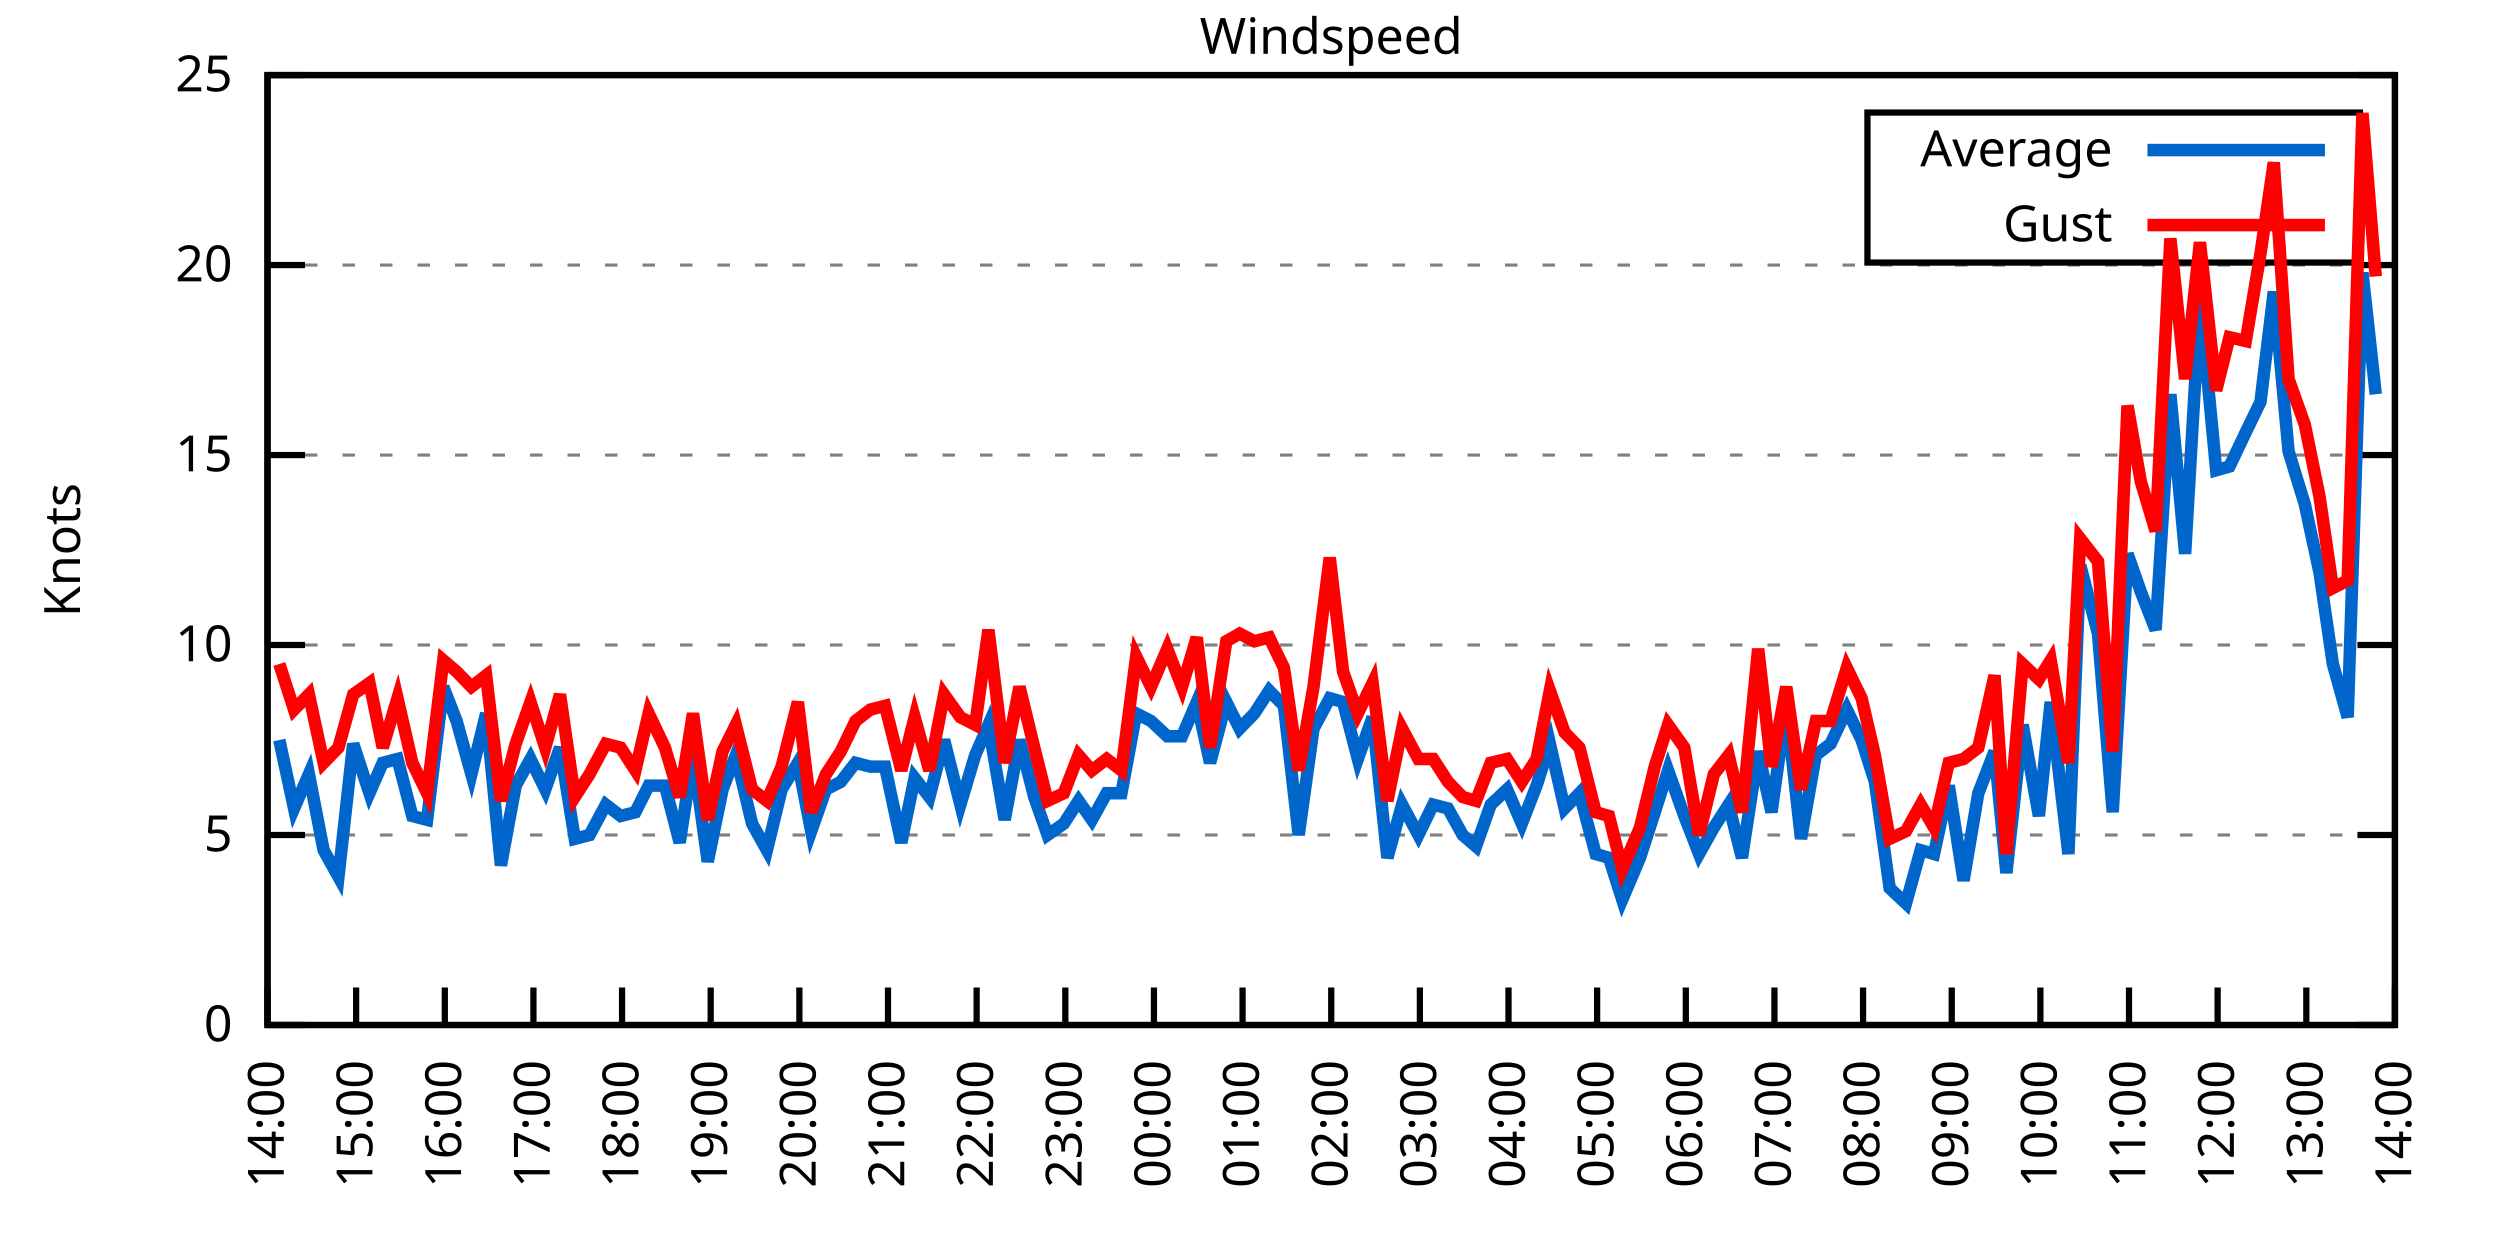
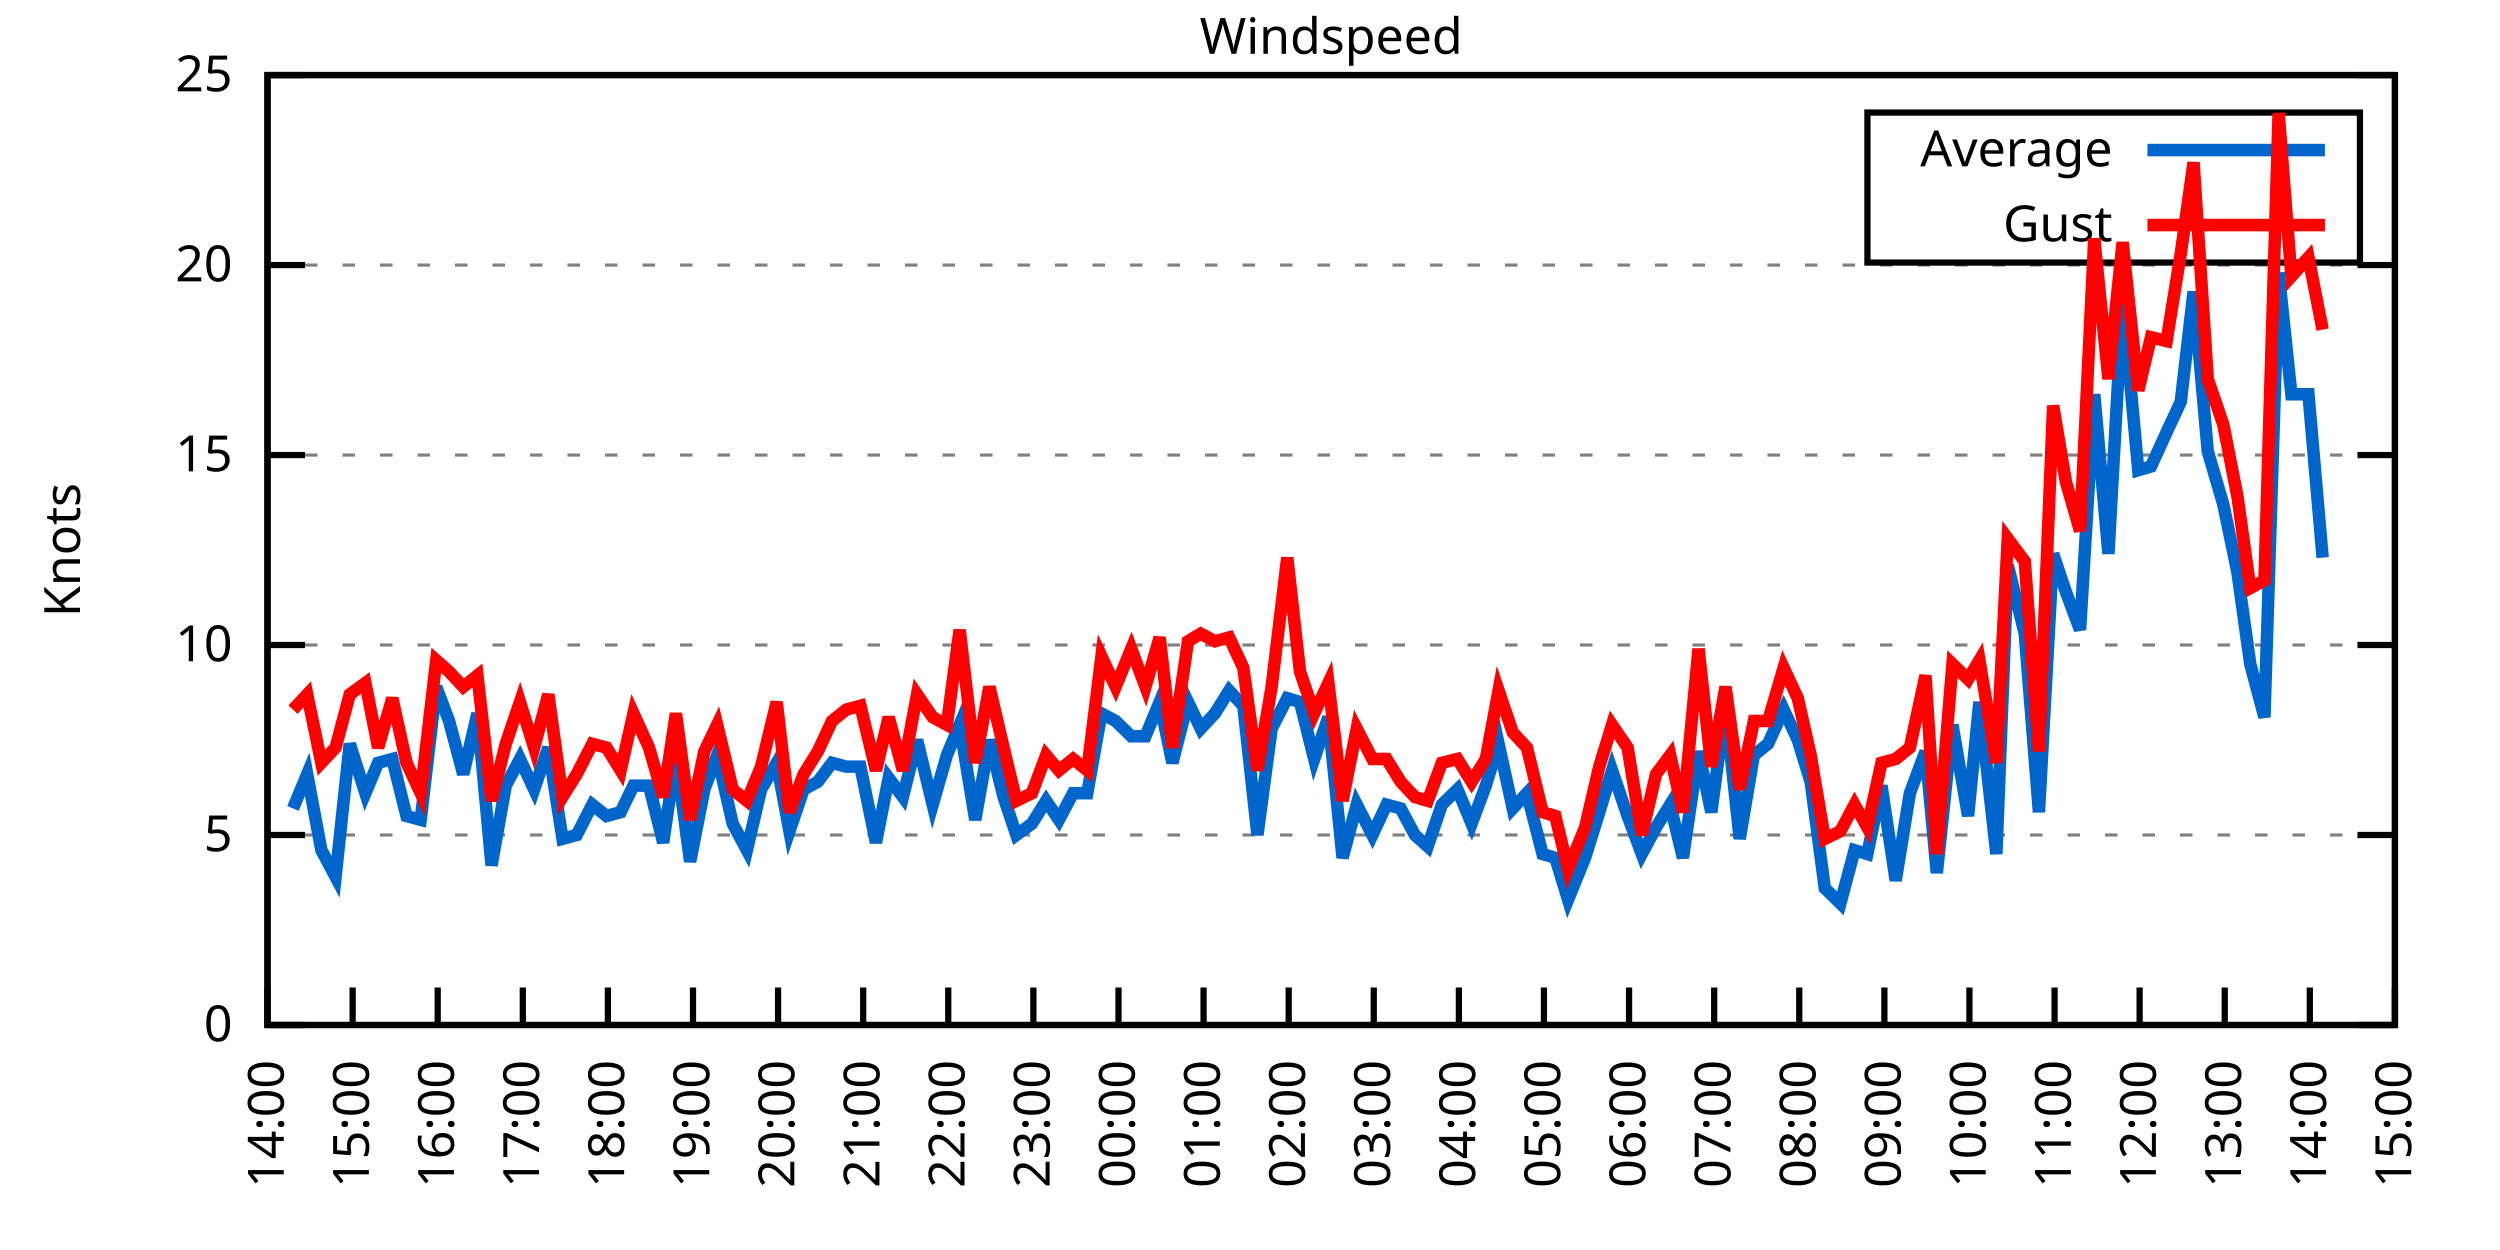
<svg xmlns="http://www.w3.org/2000/svg" xmlns:xlink="http://www.w3.org/1999/xlink" width="400" height="200" viewBox="0 0 400 200">
  <g id="gnuplot_canvas">
    <rect x="0" y="0" width="400" height="200" fill="none" />
    <defs>
      <circle id="gpDot" r="0.5" stroke-width="0.5" stroke="currentColor" />
      <path id="gpPt0" stroke-width="0.333" stroke="currentColor" d="M-1,0 h2 M0,-1 v2" />
      <path id="gpPt1" stroke-width="0.333" stroke="currentColor" d="M-1,-1 L1,1 M1,-1 L-1,1" />
      <path id="gpPt2" stroke-width="0.333" stroke="currentColor" d="M-1,0 L1,0 M0,-1 L0,1 M-1,-1 L1,1 M-1,1 L1,-1" />
      <rect id="gpPt3" stroke-width="0.333" stroke="currentColor" x="-1" y="-1" width="2" height="2" />
      <rect id="gpPt4" stroke-width="0.333" stroke="currentColor" fill="currentColor" x="-1" y="-1" width="2" height="2" />
      <circle id="gpPt5" stroke-width="0.333" stroke="currentColor" cx="0" cy="0" r="1" />
      <use xlink:href="#gpPt5" id="gpPt6" fill="currentColor" stroke="none" />
      <path id="gpPt7" stroke-width="0.333" stroke="currentColor" d="M0,-1.33 L-1.33,0.67 L1.33,0.67 z" />
      <use xlink:href="#gpPt7" id="gpPt8" fill="currentColor" stroke="none" />
      <use xlink:href="#gpPt7" id="gpPt9" stroke="currentColor" transform="rotate(180)" />
      <use xlink:href="#gpPt9" id="gpPt10" fill="currentColor" stroke="none" />
      <use xlink:href="#gpPt3" id="gpPt11" stroke="currentColor" transform="rotate(45)" />
      <use xlink:href="#gpPt11" id="gpPt12" fill="currentColor" stroke="none" />
      <path id="gpPt13" stroke-width="0.333" stroke="currentColor" d="M0,1.330 L1.265,0.411 L0.782,-1.067 L-0.782,-1.076 L-1.265,0.411 z" />
      <use xlink:href="#gpPt13" id="gpPt14" fill="currentColor" stroke="none" />
      <filter id="textbox" filterUnits="objectBoundingBox" x="0" y="0" height="1" width="1">
        <feFlood flood-color="white" flood-opacity="1" result="bgnd" />
        <feComposite in="SourceGraphic" in2="bgnd" operator="atop" />
      </filter>
      <filter id="greybox" filterUnits="objectBoundingBox" x="0" y="0" height="1" width="1">
        <feFlood flood-color="lightgrey" flood-opacity="1" result="grey" />
        <feComposite in="SourceGraphic" in2="grey" operator="atop" />
      </filter>
    </defs>
    <g fill="none" color="white" stroke="currentColor" stroke-width="1.00" stroke-linecap="butt" stroke-linejoin="miter">
</g>
    <g fill="none" color="black" stroke="currentColor" stroke-width="1.00" stroke-linecap="butt" stroke-linejoin="miter">
      <g stroke="none" shape-rendering="crispEdges">
        <polygon fill="rgb(255, 255, 255)" points="42.80,164.00 383.18,164.00 383.18,12.02 42.80,12.02 " />
      </g>
    </g>
    <g fill="none" color="black" stroke="currentColor" stroke-width="1.00" stroke-linecap="butt" stroke-linejoin="miter">
</g>
    <g fill="none" color="black" stroke="black" stroke-width="0.50" stroke-linecap="butt" stroke-linejoin="miter">
</g>
    <g fill="none" color="gray" stroke="currentColor" stroke-width="0.50" stroke-linecap="butt" stroke-linejoin="miter">
      <path stroke="gray" stroke-dasharray="2,4" class="gridline" d="M42.80,164.00 L383.19,164.00  " />
    </g>
    <g fill="none" color="gray" stroke="gray" stroke-width="1.00" stroke-linecap="butt" stroke-linejoin="miter">
</g>
    <g fill="none" color="black" stroke="currentColor" stroke-width="1.00" stroke-linecap="butt" stroke-linejoin="miter">
      <path stroke="black" d="M42.80,164.00 L48.80,164.00 M383.19,164.00 L377.19,164.00  " />
      <g transform="translate(37.20,166.60)" stroke="none" fill="black" font-family="Sans" font-size="8.00" text-anchor="end">
        <text>
          <tspan font-family="Sans"> 0</tspan>
        </text>
      </g>
    </g>
    <g fill="none" color="black" stroke="currentColor" stroke-width="1.00" stroke-linecap="butt" stroke-linejoin="miter">
</g>
    <g fill="none" color="black" stroke="black" stroke-width="0.50" stroke-linecap="butt" stroke-linejoin="miter">
</g>
    <g fill="none" color="gray" stroke="currentColor" stroke-width="0.50" stroke-linecap="butt" stroke-linejoin="miter">
      <path stroke="gray" stroke-dasharray="2,4" class="gridline" d="M42.80,133.60 L383.19,133.60  " />
    </g>
    <g fill="none" color="gray" stroke="gray" stroke-width="1.00" stroke-linecap="butt" stroke-linejoin="miter">
</g>
    <g fill="none" color="black" stroke="currentColor" stroke-width="1.00" stroke-linecap="butt" stroke-linejoin="miter">
      <path stroke="black" d="M42.80,133.60 L48.80,133.60 M383.19,133.60 L377.19,133.60  " />
      <g transform="translate(37.20,136.20)" stroke="none" fill="black" font-family="Sans" font-size="8.00" text-anchor="end">
        <text>
          <tspan font-family="Sans"> 5</tspan>
        </text>
      </g>
    </g>
    <g fill="none" color="black" stroke="currentColor" stroke-width="1.00" stroke-linecap="butt" stroke-linejoin="miter">
</g>
    <g fill="none" color="black" stroke="black" stroke-width="0.50" stroke-linecap="butt" stroke-linejoin="miter">
</g>
    <g fill="none" color="gray" stroke="currentColor" stroke-width="0.50" stroke-linecap="butt" stroke-linejoin="miter">
      <path stroke="gray" stroke-dasharray="2,4" class="gridline" d="M42.80,103.20 L383.19,103.20  " />
    </g>
    <g fill="none" color="gray" stroke="gray" stroke-width="1.00" stroke-linecap="butt" stroke-linejoin="miter">
</g>
    <g fill="none" color="black" stroke="currentColor" stroke-width="1.00" stroke-linecap="butt" stroke-linejoin="miter">
      <path stroke="black" d="M42.80,103.20 L48.80,103.20 M383.19,103.20 L377.19,103.20  " />
      <g transform="translate(37.20,105.80)" stroke="none" fill="black" font-family="Sans" font-size="8.00" text-anchor="end">
        <text>
          <tspan font-family="Sans"> 10</tspan>
        </text>
      </g>
    </g>
    <g fill="none" color="black" stroke="currentColor" stroke-width="1.00" stroke-linecap="butt" stroke-linejoin="miter">
</g>
    <g fill="none" color="black" stroke="black" stroke-width="0.50" stroke-linecap="butt" stroke-linejoin="miter">
</g>
    <g fill="none" color="gray" stroke="currentColor" stroke-width="0.50" stroke-linecap="butt" stroke-linejoin="miter">
      <path stroke="gray" stroke-dasharray="2,4" class="gridline" d="M42.80,72.81 L383.19,72.81  " />
    </g>
    <g fill="none" color="gray" stroke="gray" stroke-width="1.00" stroke-linecap="butt" stroke-linejoin="miter">
</g>
    <g fill="none" color="black" stroke="currentColor" stroke-width="1.00" stroke-linecap="butt" stroke-linejoin="miter">
      <path stroke="black" d="M42.80,72.81 L48.80,72.81 M383.19,72.81 L377.19,72.81  " />
      <g transform="translate(37.20,75.41)" stroke="none" fill="black" font-family="Sans" font-size="8.00" text-anchor="end">
        <text>
          <tspan font-family="Sans"> 15</tspan>
        </text>
      </g>
    </g>
    <g fill="none" color="black" stroke="currentColor" stroke-width="1.00" stroke-linecap="butt" stroke-linejoin="miter">
</g>
    <g fill="none" color="black" stroke="black" stroke-width="0.50" stroke-linecap="butt" stroke-linejoin="miter">
</g>
    <g fill="none" color="gray" stroke="currentColor" stroke-width="0.50" stroke-linecap="butt" stroke-linejoin="miter">
      <path stroke="gray" stroke-dasharray="2,4" class="gridline" d="M42.80,42.41 L383.19,42.41  " />
    </g>
    <g fill="none" color="gray" stroke="gray" stroke-width="1.00" stroke-linecap="butt" stroke-linejoin="miter">
</g>
    <g fill="none" color="black" stroke="currentColor" stroke-width="1.00" stroke-linecap="butt" stroke-linejoin="miter">
      <path stroke="black" d="M42.80,42.41 L48.80,42.41 M383.19,42.41 L377.19,42.41  " />
      <g transform="translate(37.20,45.01)" stroke="none" fill="black" font-family="Sans" font-size="8.00" text-anchor="end">
        <text>
          <tspan font-family="Sans"> 20</tspan>
        </text>
      </g>
    </g>
    <g fill="none" color="black" stroke="currentColor" stroke-width="1.00" stroke-linecap="butt" stroke-linejoin="miter">
</g>
    <g fill="none" color="black" stroke="black" stroke-width="0.50" stroke-linecap="butt" stroke-linejoin="miter">
</g>
    <g fill="none" color="gray" stroke="currentColor" stroke-width="0.50" stroke-linecap="butt" stroke-linejoin="miter">
      <path stroke="gray" stroke-dasharray="2,4" class="gridline" d="M42.80,12.01 L383.19,12.01  " />
    </g>
    <g fill="none" color="gray" stroke="gray" stroke-width="1.00" stroke-linecap="butt" stroke-linejoin="miter">
</g>
    <g fill="none" color="black" stroke="currentColor" stroke-width="1.00" stroke-linecap="butt" stroke-linejoin="miter">
      <path stroke="black" d="M42.80,12.01 L48.80,12.01 M383.19,12.01 L377.19,12.01  " />
      <g transform="translate(37.20,14.61)" stroke="none" fill="black" font-family="Sans" font-size="8.00" text-anchor="end">
        <text>
          <tspan font-family="Sans"> 25</tspan>
        </text>
      </g>
    </g>
    <g fill="none" color="black" stroke="currentColor" stroke-width="1.00" stroke-linecap="butt" stroke-linejoin="miter">
      <path stroke="black" d="M42.80,164.00 L42.80,158.00  " />
      <g transform="translate(45.40,169.60) rotate(270.00)" stroke="none" fill="black" font-family="Sans" font-size="8.00" text-anchor="end">
        <text>
          <tspan font-family="Sans">14:00</tspan>
        </text>
      </g>
    </g>
    <g fill="none" color="black" stroke="currentColor" stroke-width="1.00" stroke-linecap="butt" stroke-linejoin="miter">
-       <path stroke="black" d="M56.98,164.00 L56.98,158.00  " />
-       <g transform="translate(59.58,169.60) rotate(270.00)" stroke="none" fill="black" font-family="Sans" font-size="8.00" text-anchor="end">
+       <path stroke="black" d="M56.42,164.00 L56.42,158.00  " />
+       <g transform="translate(59.02,169.60) rotate(270.00)" stroke="none" fill="black" font-family="Sans" font-size="8.00" text-anchor="end">
        <text>
          <tspan font-family="Sans">15:00</tspan>
        </text>
      </g>
    </g>
    <g fill="none" color="black" stroke="currentColor" stroke-width="1.00" stroke-linecap="butt" stroke-linejoin="miter">
-       <path stroke="black" d="M71.17,164.00 L71.17,158.00  " />
-       <g transform="translate(73.77,169.60) rotate(270.00)" stroke="none" fill="black" font-family="Sans" font-size="8.00" text-anchor="end">
+       <path stroke="black" d="M70.03,164.00 L70.03,158.00  " />
+       <g transform="translate(72.63,169.60) rotate(270.00)" stroke="none" fill="black" font-family="Sans" font-size="8.00" text-anchor="end">
        <text>
          <tspan font-family="Sans">16:00</tspan>
        </text>
      </g>
    </g>
    <g fill="none" color="black" stroke="currentColor" stroke-width="1.00" stroke-linecap="butt" stroke-linejoin="miter">
-       <path stroke="black" d="M85.35,164.00 L85.35,158.00  " />
-       <g transform="translate(87.95,169.60) rotate(270.00)" stroke="none" fill="black" font-family="Sans" font-size="8.00" text-anchor="end">
+       <path stroke="black" d="M83.65,164.00 L83.65,158.00  " />
+       <g transform="translate(86.25,169.60) rotate(270.00)" stroke="none" fill="black" font-family="Sans" font-size="8.00" text-anchor="end">
        <text>
          <tspan font-family="Sans">17:00</tspan>
        </text>
      </g>
    </g>
    <g fill="none" color="black" stroke="currentColor" stroke-width="1.00" stroke-linecap="butt" stroke-linejoin="miter">
-       <path stroke="black" d="M99.53,164.00 L99.53,158.00  " />
-       <g transform="translate(102.13,169.60) rotate(270.00)" stroke="none" fill="black" font-family="Sans" font-size="8.00" text-anchor="end">
+       <path stroke="black" d="M97.26,164.00 L97.26,158.00  " />
+       <g transform="translate(99.86,169.60) rotate(270.00)" stroke="none" fill="black" font-family="Sans" font-size="8.00" text-anchor="end">
        <text>
          <tspan font-family="Sans">18:00</tspan>
        </text>
      </g>
    </g>
    <g fill="none" color="black" stroke="currentColor" stroke-width="1.00" stroke-linecap="butt" stroke-linejoin="miter">
-       <path stroke="black" d="M113.71,164.00 L113.71,158.00  " />
-       <g transform="translate(116.31,169.60) rotate(270.00)" stroke="none" fill="black" font-family="Sans" font-size="8.00" text-anchor="end">
+       <path stroke="black" d="M110.88,164.00 L110.88,158.00  " />
+       <g transform="translate(113.48,169.60) rotate(270.00)" stroke="none" fill="black" font-family="Sans" font-size="8.00" text-anchor="end">
        <text>
          <tspan font-family="Sans">19:00</tspan>
        </text>
      </g>
    </g>
    <g fill="none" color="black" stroke="currentColor" stroke-width="1.00" stroke-linecap="butt" stroke-linejoin="miter">
-       <path stroke="black" d="M127.90,164.00 L127.90,158.00  " />
-       <g transform="translate(130.50,169.60) rotate(270.00)" stroke="none" fill="black" font-family="Sans" font-size="8.00" text-anchor="end">
+       <path stroke="black" d="M124.49,164.00 L124.49,158.00  " />
+       <g transform="translate(127.09,169.60) rotate(270.00)" stroke="none" fill="black" font-family="Sans" font-size="8.00" text-anchor="end">
        <text>
          <tspan font-family="Sans">20:00</tspan>
        </text>
      </g>
    </g>
    <g fill="none" color="black" stroke="currentColor" stroke-width="1.00" stroke-linecap="butt" stroke-linejoin="miter">
-       <path stroke="black" d="M142.08,164.00 L142.08,158.00  " />
-       <g transform="translate(144.68,169.60) rotate(270.00)" stroke="none" fill="black" font-family="Sans" font-size="8.00" text-anchor="end">
+       <path stroke="black" d="M138.11,164.00 L138.11,158.00  " />
+       <g transform="translate(140.71,169.60) rotate(270.00)" stroke="none" fill="black" font-family="Sans" font-size="8.00" text-anchor="end">
        <text>
          <tspan font-family="Sans">21:00</tspan>
        </text>
      </g>
    </g>
    <g fill="none" color="black" stroke="currentColor" stroke-width="1.00" stroke-linecap="butt" stroke-linejoin="miter">
-       <path stroke="black" d="M156.26,164.00 L156.26,158.00  " />
-       <g transform="translate(158.86,169.60) rotate(270.00)" stroke="none" fill="black" font-family="Sans" font-size="8.00" text-anchor="end">
+       <path stroke="black" d="M151.72,164.00 L151.72,158.00  " />
+       <g transform="translate(154.32,169.60) rotate(270.00)" stroke="none" fill="black" font-family="Sans" font-size="8.00" text-anchor="end">
        <text>
          <tspan font-family="Sans">22:00</tspan>
        </text>
      </g>
    </g>
    <g fill="none" color="black" stroke="currentColor" stroke-width="1.00" stroke-linecap="butt" stroke-linejoin="miter">
-       <path stroke="black" d="M170.45,164.00 L170.45,158.00  " />
-       <g transform="translate(173.05,169.60) rotate(270.00)" stroke="none" fill="black" font-family="Sans" font-size="8.00" text-anchor="end">
+       <path stroke="black" d="M165.34,164.00 L165.34,158.00  " />
+       <g transform="translate(167.94,169.60) rotate(270.00)" stroke="none" fill="black" font-family="Sans" font-size="8.00" text-anchor="end">
        <text>
          <tspan font-family="Sans">23:00</tspan>
        </text>
      </g>
    </g>
    <g fill="none" color="black" stroke="currentColor" stroke-width="1.00" stroke-linecap="butt" stroke-linejoin="miter">
-       <path stroke="black" d="M184.63,164.00 L184.63,158.00  " />
-       <g transform="translate(187.23,169.60) rotate(270.00)" stroke="none" fill="black" font-family="Sans" font-size="8.00" text-anchor="end">
+       <path stroke="black" d="M178.96,164.00 L178.96,158.00  " />
+       <g transform="translate(181.56,169.60) rotate(270.00)" stroke="none" fill="black" font-family="Sans" font-size="8.00" text-anchor="end">
        <text>
          <tspan font-family="Sans">00:00</tspan>
        </text>
      </g>
    </g>
    <g fill="none" color="black" stroke="currentColor" stroke-width="1.00" stroke-linecap="butt" stroke-linejoin="miter">
-       <path stroke="black" d="M198.81,164.00 L198.81,158.00  " />
-       <g transform="translate(201.41,169.60) rotate(270.00)" stroke="none" fill="black" font-family="Sans" font-size="8.00" text-anchor="end">
+       <path stroke="black" d="M192.57,164.00 L192.57,158.00  " />
+       <g transform="translate(195.17,169.60) rotate(270.00)" stroke="none" fill="black" font-family="Sans" font-size="8.00" text-anchor="end">
        <text>
          <tspan font-family="Sans">01:00</tspan>
        </text>
      </g>
    </g>
    <g fill="none" color="black" stroke="currentColor" stroke-width="1.00" stroke-linecap="butt" stroke-linejoin="miter">
-       <path stroke="black" d="M213.00,164.00 L213.00,158.00  " />
-       <g transform="translate(215.60,169.60) rotate(270.00)" stroke="none" fill="black" font-family="Sans" font-size="8.00" text-anchor="end">
+       <path stroke="black" d="M206.19,164.00 L206.19,158.00  " />
+       <g transform="translate(208.79,169.60) rotate(270.00)" stroke="none" fill="black" font-family="Sans" font-size="8.00" text-anchor="end">
        <text>
          <tspan font-family="Sans">02:00</tspan>
        </text>
      </g>
    </g>
    <g fill="none" color="black" stroke="currentColor" stroke-width="1.00" stroke-linecap="butt" stroke-linejoin="miter">
-       <path stroke="black" d="M227.18,164.00 L227.18,158.00  " />
-       <g transform="translate(229.78,169.60) rotate(270.00)" stroke="none" fill="black" font-family="Sans" font-size="8.00" text-anchor="end">
+       <path stroke="black" d="M219.80,164.00 L219.80,158.00  " />
+       <g transform="translate(222.40,169.60) rotate(270.00)" stroke="none" fill="black" font-family="Sans" font-size="8.00" text-anchor="end">
        <text>
          <tspan font-family="Sans">03:00</tspan>
        </text>
      </g>
    </g>
    <g fill="none" color="black" stroke="currentColor" stroke-width="1.00" stroke-linecap="butt" stroke-linejoin="miter">
-       <path stroke="black" d="M241.36,164.00 L241.36,158.00  " />
-       <g transform="translate(243.96,169.60) rotate(270.00)" stroke="none" fill="black" font-family="Sans" font-size="8.00" text-anchor="end">
+       <path stroke="black" d="M233.42,164.00 L233.42,158.00  " />
+       <g transform="translate(236.02,169.60) rotate(270.00)" stroke="none" fill="black" font-family="Sans" font-size="8.00" text-anchor="end">
        <text>
          <tspan font-family="Sans">04:00</tspan>
        </text>
      </g>
    </g>
    <g fill="none" color="black" stroke="currentColor" stroke-width="1.00" stroke-linecap="butt" stroke-linejoin="miter">
-       <path stroke="black" d="M255.54,164.00 L255.54,158.00  " />
-       <g transform="translate(258.14,169.60) rotate(270.00)" stroke="none" fill="black" font-family="Sans" font-size="8.00" text-anchor="end">
+       <path stroke="black" d="M247.03,164.00 L247.03,158.00  " />
+       <g transform="translate(249.63,169.60) rotate(270.00)" stroke="none" fill="black" font-family="Sans" font-size="8.00" text-anchor="end">
        <text>
          <tspan font-family="Sans">05:00</tspan>
        </text>
      </g>
    </g>
    <g fill="none" color="black" stroke="currentColor" stroke-width="1.00" stroke-linecap="butt" stroke-linejoin="miter">
-       <path stroke="black" d="M269.73,164.00 L269.73,158.00  " />
-       <g transform="translate(272.33,169.60) rotate(270.00)" stroke="none" fill="black" font-family="Sans" font-size="8.00" text-anchor="end">
+       <path stroke="black" d="M260.65,164.00 L260.65,158.00  " />
+       <g transform="translate(263.25,169.60) rotate(270.00)" stroke="none" fill="black" font-family="Sans" font-size="8.00" text-anchor="end">
        <text>
          <tspan font-family="Sans">06:00</tspan>
        </text>
      </g>
    </g>
    <g fill="none" color="black" stroke="currentColor" stroke-width="1.00" stroke-linecap="butt" stroke-linejoin="miter">
-       <path stroke="black" d="M283.91,164.00 L283.91,158.00  " />
-       <g transform="translate(286.51,169.60) rotate(270.00)" stroke="none" fill="black" font-family="Sans" font-size="8.00" text-anchor="end">
+       <path stroke="black" d="M274.27,164.00 L274.27,158.00  " />
+       <g transform="translate(276.87,169.60) rotate(270.00)" stroke="none" fill="black" font-family="Sans" font-size="8.00" text-anchor="end">
        <text>
          <tspan font-family="Sans">07:00</tspan>
        </text>
      </g>
    </g>
    <g fill="none" color="black" stroke="currentColor" stroke-width="1.00" stroke-linecap="butt" stroke-linejoin="miter">
-       <path stroke="black" d="M298.09,164.00 L298.09,158.00  " />
-       <g transform="translate(300.69,169.60) rotate(270.00)" stroke="none" fill="black" font-family="Sans" font-size="8.00" text-anchor="end">
+       <path stroke="black" d="M287.88,164.00 L287.88,158.00  " />
+       <g transform="translate(290.48,169.60) rotate(270.00)" stroke="none" fill="black" font-family="Sans" font-size="8.00" text-anchor="end">
        <text>
          <tspan font-family="Sans">08:00</tspan>
        </text>
      </g>
    </g>
    <g fill="none" color="black" stroke="currentColor" stroke-width="1.00" stroke-linecap="butt" stroke-linejoin="miter">
-       <path stroke="black" d="M312.28,164.00 L312.28,158.00  " />
-       <g transform="translate(314.88,169.60) rotate(270.00)" stroke="none" fill="black" font-family="Sans" font-size="8.00" text-anchor="end">
+       <path stroke="black" d="M301.50,164.00 L301.50,158.00  " />
+       <g transform="translate(304.10,169.60) rotate(270.00)" stroke="none" fill="black" font-family="Sans" font-size="8.00" text-anchor="end">
        <text>
          <tspan font-family="Sans">09:00</tspan>
        </text>
      </g>
    </g>
    <g fill="none" color="black" stroke="currentColor" stroke-width="1.00" stroke-linecap="butt" stroke-linejoin="miter">
-       <path stroke="black" d="M326.46,164.00 L326.46,158.00  " />
-       <g transform="translate(329.06,169.60) rotate(270.00)" stroke="none" fill="black" font-family="Sans" font-size="8.00" text-anchor="end">
+       <path stroke="black" d="M315.11,164.00 L315.11,158.00  " />
+       <g transform="translate(317.71,169.60) rotate(270.00)" stroke="none" fill="black" font-family="Sans" font-size="8.00" text-anchor="end">
        <text>
          <tspan font-family="Sans">10:00</tspan>
        </text>
      </g>
    </g>
    <g fill="none" color="black" stroke="currentColor" stroke-width="1.00" stroke-linecap="butt" stroke-linejoin="miter">
-       <path stroke="black" d="M340.64,164.00 L340.64,158.00  " />
-       <g transform="translate(343.24,169.60) rotate(270.00)" stroke="none" fill="black" font-family="Sans" font-size="8.00" text-anchor="end">
+       <path stroke="black" d="M328.73,164.00 L328.73,158.00  " />
+       <g transform="translate(331.33,169.60) rotate(270.00)" stroke="none" fill="black" font-family="Sans" font-size="8.00" text-anchor="end">
        <text>
          <tspan font-family="Sans">11:00</tspan>
        </text>
      </g>
    </g>
    <g fill="none" color="black" stroke="currentColor" stroke-width="1.00" stroke-linecap="butt" stroke-linejoin="miter">
-       <path stroke="black" d="M354.82,164.00 L354.82,158.00  " />
-       <g transform="translate(357.42,169.60) rotate(270.00)" stroke="none" fill="black" font-family="Sans" font-size="8.00" text-anchor="end">
+       <path stroke="black" d="M342.34,164.00 L342.34,158.00  " />
+       <g transform="translate(344.94,169.60) rotate(270.00)" stroke="none" fill="black" font-family="Sans" font-size="8.00" text-anchor="end">
        <text>
          <tspan font-family="Sans">12:00</tspan>
        </text>
      </g>
    </g>
    <g fill="none" color="black" stroke="currentColor" stroke-width="1.00" stroke-linecap="butt" stroke-linejoin="miter">
-       <path stroke="black" d="M369.01,164.00 L369.01,158.00  " />
-       <g transform="translate(371.61,169.60) rotate(270.00)" stroke="none" fill="black" font-family="Sans" font-size="8.00" text-anchor="end">
+       <path stroke="black" d="M355.96,164.00 L355.96,158.00  " />
+       <g transform="translate(358.56,169.60) rotate(270.00)" stroke="none" fill="black" font-family="Sans" font-size="8.00" text-anchor="end">
        <text>
          <tspan font-family="Sans">13:00</tspan>
+         </text>
+       </g>
+     </g>
+     <g fill="none" color="black" stroke="currentColor" stroke-width="1.00" stroke-linecap="butt" stroke-linejoin="miter">
+       <path stroke="black" d="M369.57,164.00 L369.57,158.00  " />
+       <g transform="translate(372.17,169.60) rotate(270.00)" stroke="none" fill="black" font-family="Sans" font-size="8.00" text-anchor="end">
+         <text>
+           <tspan font-family="Sans">14:00</tspan>
        </text>
      </g>
    </g>
    <g fill="none" color="black" stroke="currentColor" stroke-width="1.00" stroke-linecap="butt" stroke-linejoin="miter">
      <path stroke="black" d="M383.19,164.00 L383.19,158.00  " />
      <g transform="translate(385.79,169.60) rotate(270.00)" stroke="none" fill="black" font-family="Sans" font-size="8.00" text-anchor="end">
        <text>
-           <tspan font-family="Sans">14:00</tspan>
+           <tspan font-family="Sans">15:00</tspan>
        </text>
      </g>
    </g>
    <g fill="none" color="black" stroke="currentColor" stroke-width="1.00" stroke-linecap="butt" stroke-linejoin="miter">
</g>
    <g fill="none" color="black" stroke="currentColor" stroke-width="1.00" stroke-linecap="butt" stroke-linejoin="miter">
      <path stroke="black" d="M42.80,12.01 L42.80,164.00 L383.19,164.00 L383.19,12.01 L42.80,12.01 Z  " />
    </g>
    <g fill="none" color="black" stroke="currentColor" stroke-width="1.00" stroke-linecap="butt" stroke-linejoin="miter">
</g>
    <g fill="none" color="black" stroke="currentColor" stroke-width="1.00" stroke-linecap="butt" stroke-linejoin="miter">
      <path stroke="black" d="M298.79,42.01 L298.79,18.01 L377.59,18.01 L377.59,42.01 L298.79,42.01 Z  " />
    </g>
    <g id="Windspeed_plot_1">
      <g fill="none" color="white" stroke="black" stroke-width="2.00" stroke-linecap="butt" stroke-linejoin="miter">
</g>
      <g fill="none" color="black" stroke="currentColor" stroke-width="2.00" stroke-linecap="butt" stroke-linejoin="miter">
        <g transform="translate(337.99,26.61)" stroke="none" fill="black" font-family="Sans" font-size="8.00" text-anchor="end">
          <text>
            <tspan font-family="Sans">Average</tspan>
          </text>
        </g>
      </g>
      <g fill="none" color="black" stroke="currentColor" stroke-width="2.00" stroke-linecap="butt" stroke-linejoin="miter">
-         <path stroke="rgb(  0, 102, 204)" d="M343.59,24.01 L371.99,24.01 M44.69,118.40 L47.05,129.35 L49.42,123.87 L51.78,136.03 L54.15,140.29 L56.51,119.01   L59.11,126.91 L61.24,122.05 L63.60,121.44 L65.97,130.56 L68.33,131.17 L70.93,109.89 L73.06,115.36 L75.42,123.87   L77.78,114.15 L80.15,138.47 L82.51,125.70 L84.88,121.44 L87.24,126.31 L89.60,119.62 L91.97,134.21 L94.33,133.60   L96.93,128.74 L99.30,130.56 L101.66,129.95 L103.79,125.70 L106.39,125.70 L108.75,134.82 L110.88,120.83 L113.24,137.86   L115.61,126.31 L117.73,120.83 L120.33,131.78 L122.70,136.03 L125.06,126.31 L127.66,122.05 L129.79,132.99 L132.15,126.31   L134.52,125.09 L136.88,122.05 L139.24,122.66 L141.61,122.66 L144.21,134.82 L146.34,124.48 L148.70,127.52 L151.06,118.40   L153.66,128.74 L156.03,120.83 L158.15,115.97 L160.75,131.17 L163.12,118.40 L165.48,127.52 L167.61,133.60 L170.21,131.78   L172.57,128.13 L174.70,131.17 L177.06,126.91 L179.43,126.91 L181.79,114.15 L184.16,115.36 L186.76,117.80 L189.12,117.80   L191.48,112.32 L193.61,122.05 L196.21,112.32 L198.34,116.58 L200.70,114.15 L203.07,110.50 L205.43,112.93 L207.79,133.60   L210.16,116.58 L212.76,111.72 L214.89,112.32 L217.25,121.44 L219.61,114.76 L221.98,137.25 L224.34,128.74 L226.94,133.60   L229.31,128.74 L231.67,129.35 L234.03,133.60 L236.16,135.43 L238.52,128.74 L241.12,126.31 L243.49,131.78 L245.85,125.70   L247.98,119.01 L250.34,129.35 L252.71,126.91 L255.31,136.64 L257.43,137.25 L259.56,143.94 L262.40,137.25 L264.76,129.95   L266.89,123.27 L269.49,130.56 L271.85,136.64 L274.22,132.39 L276.58,128.74 L278.71,137.25 L281.31,120.23 L283.44,129.95   L285.80,112.93 L288.16,134.21 L290.53,120.83 L292.89,119.01 L295.49,113.54 L297.86,118.40 L299.98,125.09 L302.35,142.11   L304.95,144.55 L307.31,136.03 L309.44,136.64 L311.80,125.70 L314.17,140.90 L316.53,126.91 L319.13,120.23 L321.02,139.68   L323.62,115.97 L326.22,130.56 L328.11,112.32 L330.95,136.64 L332.84,90.44 L335.68,101.38 L338.04,129.95 L340.40,88.61   L342.53,94.69 L344.90,100.77 L347.26,63.08 L349.62,88.61 L351.99,47.88 L354.59,75.24 L356.72,74.63 L359.32,69.16   L361.68,64.29 L363.81,46.66 L366.17,72.20 L368.77,80.71 L371.13,91.65 L373.26,106.24 L375.63,114.76 L377.99,43.62   L380.12,63.08  " />
+         <path stroke="rgb(  0, 102, 204)" d="M343.59,24.01 L371.99,24.01 M46.88,129.35 L49.15,123.87 L51.42,136.03 L53.69,140.29 L55.96,119.01 L58.46,126.91   L60.50,122.05 L62.77,121.44 L65.04,130.56 L67.31,131.17 L69.80,109.89 L71.85,115.36 L74.12,123.87 L76.39,114.15   L78.65,138.47 L80.92,125.70 L83.19,121.44 L85.46,126.31 L87.73,119.62 L90.00,134.21 L92.27,133.60 L94.77,128.74   L97.04,130.56 L99.30,129.95 L101.35,125.70 L103.84,125.70 L106.11,134.82 L108.15,120.83 L110.42,137.86 L112.69,126.31   L114.74,120.83 L117.23,131.78 L119.50,136.03 L121.77,126.31 L124.27,122.05 L126.31,132.99 L128.58,126.31 L130.85,125.09   L133.12,122.05 L135.39,122.66 L137.66,122.66 L140.15,134.82 L142.19,124.48 L144.46,127.52 L146.73,118.40 L149.23,128.74   L151.50,120.83 L153.54,115.97 L156.04,131.17 L158.31,118.40 L160.57,127.52 L162.62,133.60 L165.11,131.78 L167.38,128.13   L169.43,131.17 L171.69,126.91 L173.96,126.91 L176.23,114.15 L178.50,115.36 L181.00,117.80 L183.27,117.80 L185.54,112.32   L187.58,122.05 L190.08,112.32 L192.12,116.58 L194.39,114.15 L196.66,110.50 L198.93,112.93 L201.19,133.60 L203.46,116.58   L205.96,111.72 L208.00,112.32 L210.27,121.44 L212.54,114.76 L214.81,137.25 L217.08,128.74 L219.58,133.60 L221.85,128.74   L224.11,129.35 L226.38,133.60 L228.43,135.43 L230.70,128.74 L233.19,126.31 L235.46,131.78 L237.73,125.70 L239.77,119.01   L242.04,129.35 L244.31,126.91 L246.81,136.64 L248.85,137.25 L250.89,143.94 L253.61,137.25 L255.88,129.95 L257.93,123.27   L260.42,130.56 L262.69,136.64 L264.96,132.39 L267.23,128.74 L269.27,137.25 L271.77,120.23 L273.81,129.95 L276.08,112.93   L278.35,134.21 L280.62,120.83 L282.89,119.01 L285.38,113.54 L287.65,118.40 L289.70,125.09 L291.97,142.11 L294.46,144.55   L296.73,136.03 L298.77,136.64 L301.04,125.70 L303.31,140.90 L305.58,126.91 L308.08,120.23 L309.89,139.68 L312.39,115.97   L314.89,130.56 L316.70,112.32 L319.42,136.64 L321.24,90.44 L323.96,101.38 L326.23,129.95 L328.50,88.61 L330.54,94.69   L332.81,100.77 L335.08,63.08 L337.35,88.61 L339.62,47.88 L342.12,75.24 L344.16,74.63 L346.65,69.16 L348.92,64.29   L350.97,46.66 L353.24,72.20 L355.73,80.71 L358.00,91.65 L360.04,106.24 L362.31,114.76 L364.58,43.62 L366.62,63.08   L369.35,63.08 L371.62,89.22  " />
      </g>
    </g>
    <g id="Windspeed_plot_2">
      <g fill="none" color="black" stroke="currentColor" stroke-width="2.00" stroke-linecap="butt" stroke-linejoin="miter">
        <g transform="translate(337.99,38.61)" stroke="none" fill="black" font-family="Sans" font-size="8.00" text-anchor="end">
          <text>
            <tspan font-family="Sans">Gust</tspan>
          </text>
        </g>
      </g>
      <g fill="none" color="black" stroke="currentColor" stroke-width="2.00" stroke-linecap="butt" stroke-linejoin="miter">
-         <path stroke="rgb(255,   0,   0)" d="M343.59,36.01 L371.99,36.01 M44.69,106.24 L47.05,113.54 L49.42,111.11 L51.78,122.05 L54.15,119.62 L56.51,111.11   L59.11,109.28 L61.24,119.62 L63.60,111.72 L65.97,122.05 L68.33,126.91 L70.93,105.64 L73.06,107.46 L75.42,109.89   L77.78,108.07 L80.15,128.13 L82.51,119.01 L84.88,112.32 L87.24,119.62 L89.60,111.11 L91.97,127.52 L94.33,123.87   L96.93,119.01 L99.30,119.62 L101.66,123.27 L103.79,114.15 L106.39,119.62 L108.75,127.52 L110.88,114.15 L113.24,131.17   L115.61,120.23 L117.73,115.97 L120.33,126.31 L122.70,128.13 L125.06,122.66 L127.66,112.32 L129.79,129.95 L132.15,123.87   L134.52,120.23 L136.88,115.36 L139.24,113.54 L141.61,112.93 L144.21,123.27 L146.34,114.76 L148.70,123.27 L151.06,111.11   L153.66,114.76 L156.03,115.97 L158.15,100.77 L160.75,122.05 L163.12,109.89 L165.48,119.62 L167.61,128.13 L170.21,126.91   L172.57,120.83 L174.70,123.27 L177.06,121.44 L179.43,123.27 L181.79,105.03 L184.16,109.89 L186.76,103.81 L189.12,109.89   L191.48,101.99 L193.61,119.62 L196.21,102.60 L198.34,101.38 L200.70,102.60 L203.07,101.99 L205.43,106.85 L207.79,123.27   L210.16,109.89 L212.76,89.22 L214.89,107.46 L217.25,114.15 L219.61,109.28 L221.98,128.13 L224.34,116.58 L226.94,121.44   L229.31,121.44 L231.67,125.09 L234.03,127.52 L236.16,128.13 L238.52,122.05 L241.12,121.44 L243.49,125.09 L245.85,121.44   L247.98,110.50 L250.34,117.19 L252.71,119.62 L255.31,129.95 L257.43,130.56 L259.56,139.07 L262.40,132.39 L264.76,122.66   L266.89,115.97 L269.49,119.62 L271.85,133.60 L274.22,123.87 L276.58,120.83 L278.71,129.95 L281.31,103.81 L283.44,122.66   L285.80,109.89 L288.16,126.31 L290.53,115.36 L292.89,115.36 L295.49,106.85 L297.86,111.72 L299.98,120.83 L302.35,134.21   L304.95,132.99 L307.31,128.74 L309.44,132.39 L311.80,122.05 L314.17,121.44 L316.53,119.62 L319.13,108.07 L321.02,136.64   L323.62,106.24 L326.22,108.68 L328.11,105.64 L330.95,122.05 L332.84,86.18 L335.68,89.83 L338.04,120.23 L340.40,64.90   L342.53,77.06 L344.90,84.97 L347.26,38.15 L349.62,60.65 L351.99,38.76 L354.59,62.47 L356.72,53.96 L359.32,54.57   L361.68,40.58 L363.81,25.99 L366.17,60.65 L368.77,67.94 L371.13,79.49 L373.26,94.08 L375.63,92.87 L377.99,18.09   L380.12,44.23  " />
+         <path stroke="rgb(255,   0,   0)" d="M343.59,36.01 L371.99,36.01 M46.88,113.54 L49.15,111.11 L51.42,122.05 L53.69,119.62 L55.96,111.11 L58.46,109.28   L60.50,119.62 L62.77,111.72 L65.04,122.05 L67.31,126.91 L69.80,105.64 L71.85,107.46 L74.12,109.89 L76.39,108.07   L78.65,128.13 L80.92,119.01 L83.19,112.32 L85.46,119.62 L87.73,111.11 L90.00,127.52 L92.27,123.87 L94.77,119.01   L97.04,119.62 L99.30,123.27 L101.35,114.15 L103.84,119.62 L106.11,127.52 L108.15,114.15 L110.42,131.17 L112.69,120.23   L114.74,115.97 L117.23,126.31 L119.50,128.13 L121.77,122.66 L124.27,112.32 L126.31,129.95 L128.58,123.87 L130.85,120.23   L133.12,115.36 L135.39,113.54 L137.66,112.93 L140.15,123.27 L142.19,114.76 L144.46,123.27 L146.73,111.11 L149.23,114.76   L151.50,115.97 L153.54,100.77 L156.04,122.05 L158.31,109.89 L160.57,119.62 L162.62,128.13 L165.11,126.91 L167.38,120.83   L169.43,123.27 L171.69,121.44 L173.96,123.27 L176.23,105.03 L178.50,109.89 L181.00,103.81 L183.27,109.89 L185.54,101.99   L187.58,119.62 L190.08,102.60 L192.12,101.38 L194.39,102.60 L196.66,101.99 L198.93,106.85 L201.19,123.27 L203.46,109.89   L205.96,89.22 L208.00,107.46 L210.27,114.15 L212.54,109.28 L214.81,128.13 L217.08,116.58 L219.58,121.44 L221.85,121.44   L224.11,125.09 L226.38,127.52 L228.43,128.13 L230.70,122.05 L233.19,121.44 L235.46,125.09 L237.73,121.44 L239.77,110.50   L242.04,117.19 L244.31,119.62 L246.81,129.95 L248.85,130.56 L250.89,139.07 L253.61,132.39 L255.88,122.66 L257.93,115.97   L260.42,119.62 L262.69,133.60 L264.96,123.87 L267.23,120.83 L269.27,129.95 L271.77,103.81 L273.81,122.66 L276.08,109.89   L278.35,126.31 L280.62,115.36 L282.89,115.36 L285.38,106.85 L287.65,111.72 L289.70,120.83 L291.97,134.21 L294.46,132.99   L296.73,128.74 L298.77,132.39 L301.04,122.05 L303.31,121.44 L305.58,119.62 L308.08,108.07 L309.89,136.64 L312.39,106.24   L314.89,108.68 L316.70,105.64 L319.42,122.05 L321.24,86.18 L323.96,89.83 L326.23,120.23 L328.50,64.90 L330.54,77.06   L332.81,84.97 L335.08,38.15 L337.35,60.65 L339.62,38.76 L342.12,62.47 L344.16,53.96 L346.65,54.57 L348.92,40.58   L350.97,25.99 L353.24,60.65 L355.73,67.94 L358.00,79.49 L360.04,94.08 L362.31,92.87 L364.58,18.09 L366.62,44.23   L369.35,41.19 L371.62,52.74  " />
      </g>
    </g>
    <g fill="none" color="black" stroke="currentColor" stroke-width="2.00" stroke-linecap="butt" stroke-linejoin="miter">
</g>
    <g fill="none" color="black" stroke="black" stroke-width="1.00" stroke-linecap="butt" stroke-linejoin="miter">
</g>
    <g fill="none" color="black" stroke="currentColor" stroke-width="1.00" stroke-linecap="butt" stroke-linejoin="miter">
      <path stroke="black" d="M42.80,12.01 L42.80,164.00 L383.19,164.00 L383.19,12.01 L42.80,12.01 Z  " />
      <g transform="translate(12.80,88.01) rotate(270.00)" stroke="none" fill="black" font-family="Sans" font-size="8.00" text-anchor="middle">
        <text>
          <tspan font-family="Sans">Knots</tspan>
        </text>
      </g>
    </g>
    <g fill="none" color="black" stroke="currentColor" stroke-width="1.00" stroke-linecap="butt" stroke-linejoin="miter">
</g>
    <g fill="none" color="black" stroke="currentColor" stroke-width="1.00" stroke-linecap="butt" stroke-linejoin="miter">
      <g transform="translate(212.99,8.61)" stroke="none" fill="black" font-family="Sans" font-size="8.00" text-anchor="middle">
        <text>
          <tspan font-family="Sans">Windspeed</tspan>
        </text>
      </g>
    </g>
    <g fill="none" color="black" stroke="currentColor" stroke-width="1.00" stroke-linecap="butt" stroke-linejoin="miter">
</g>
  </g>
</svg>
